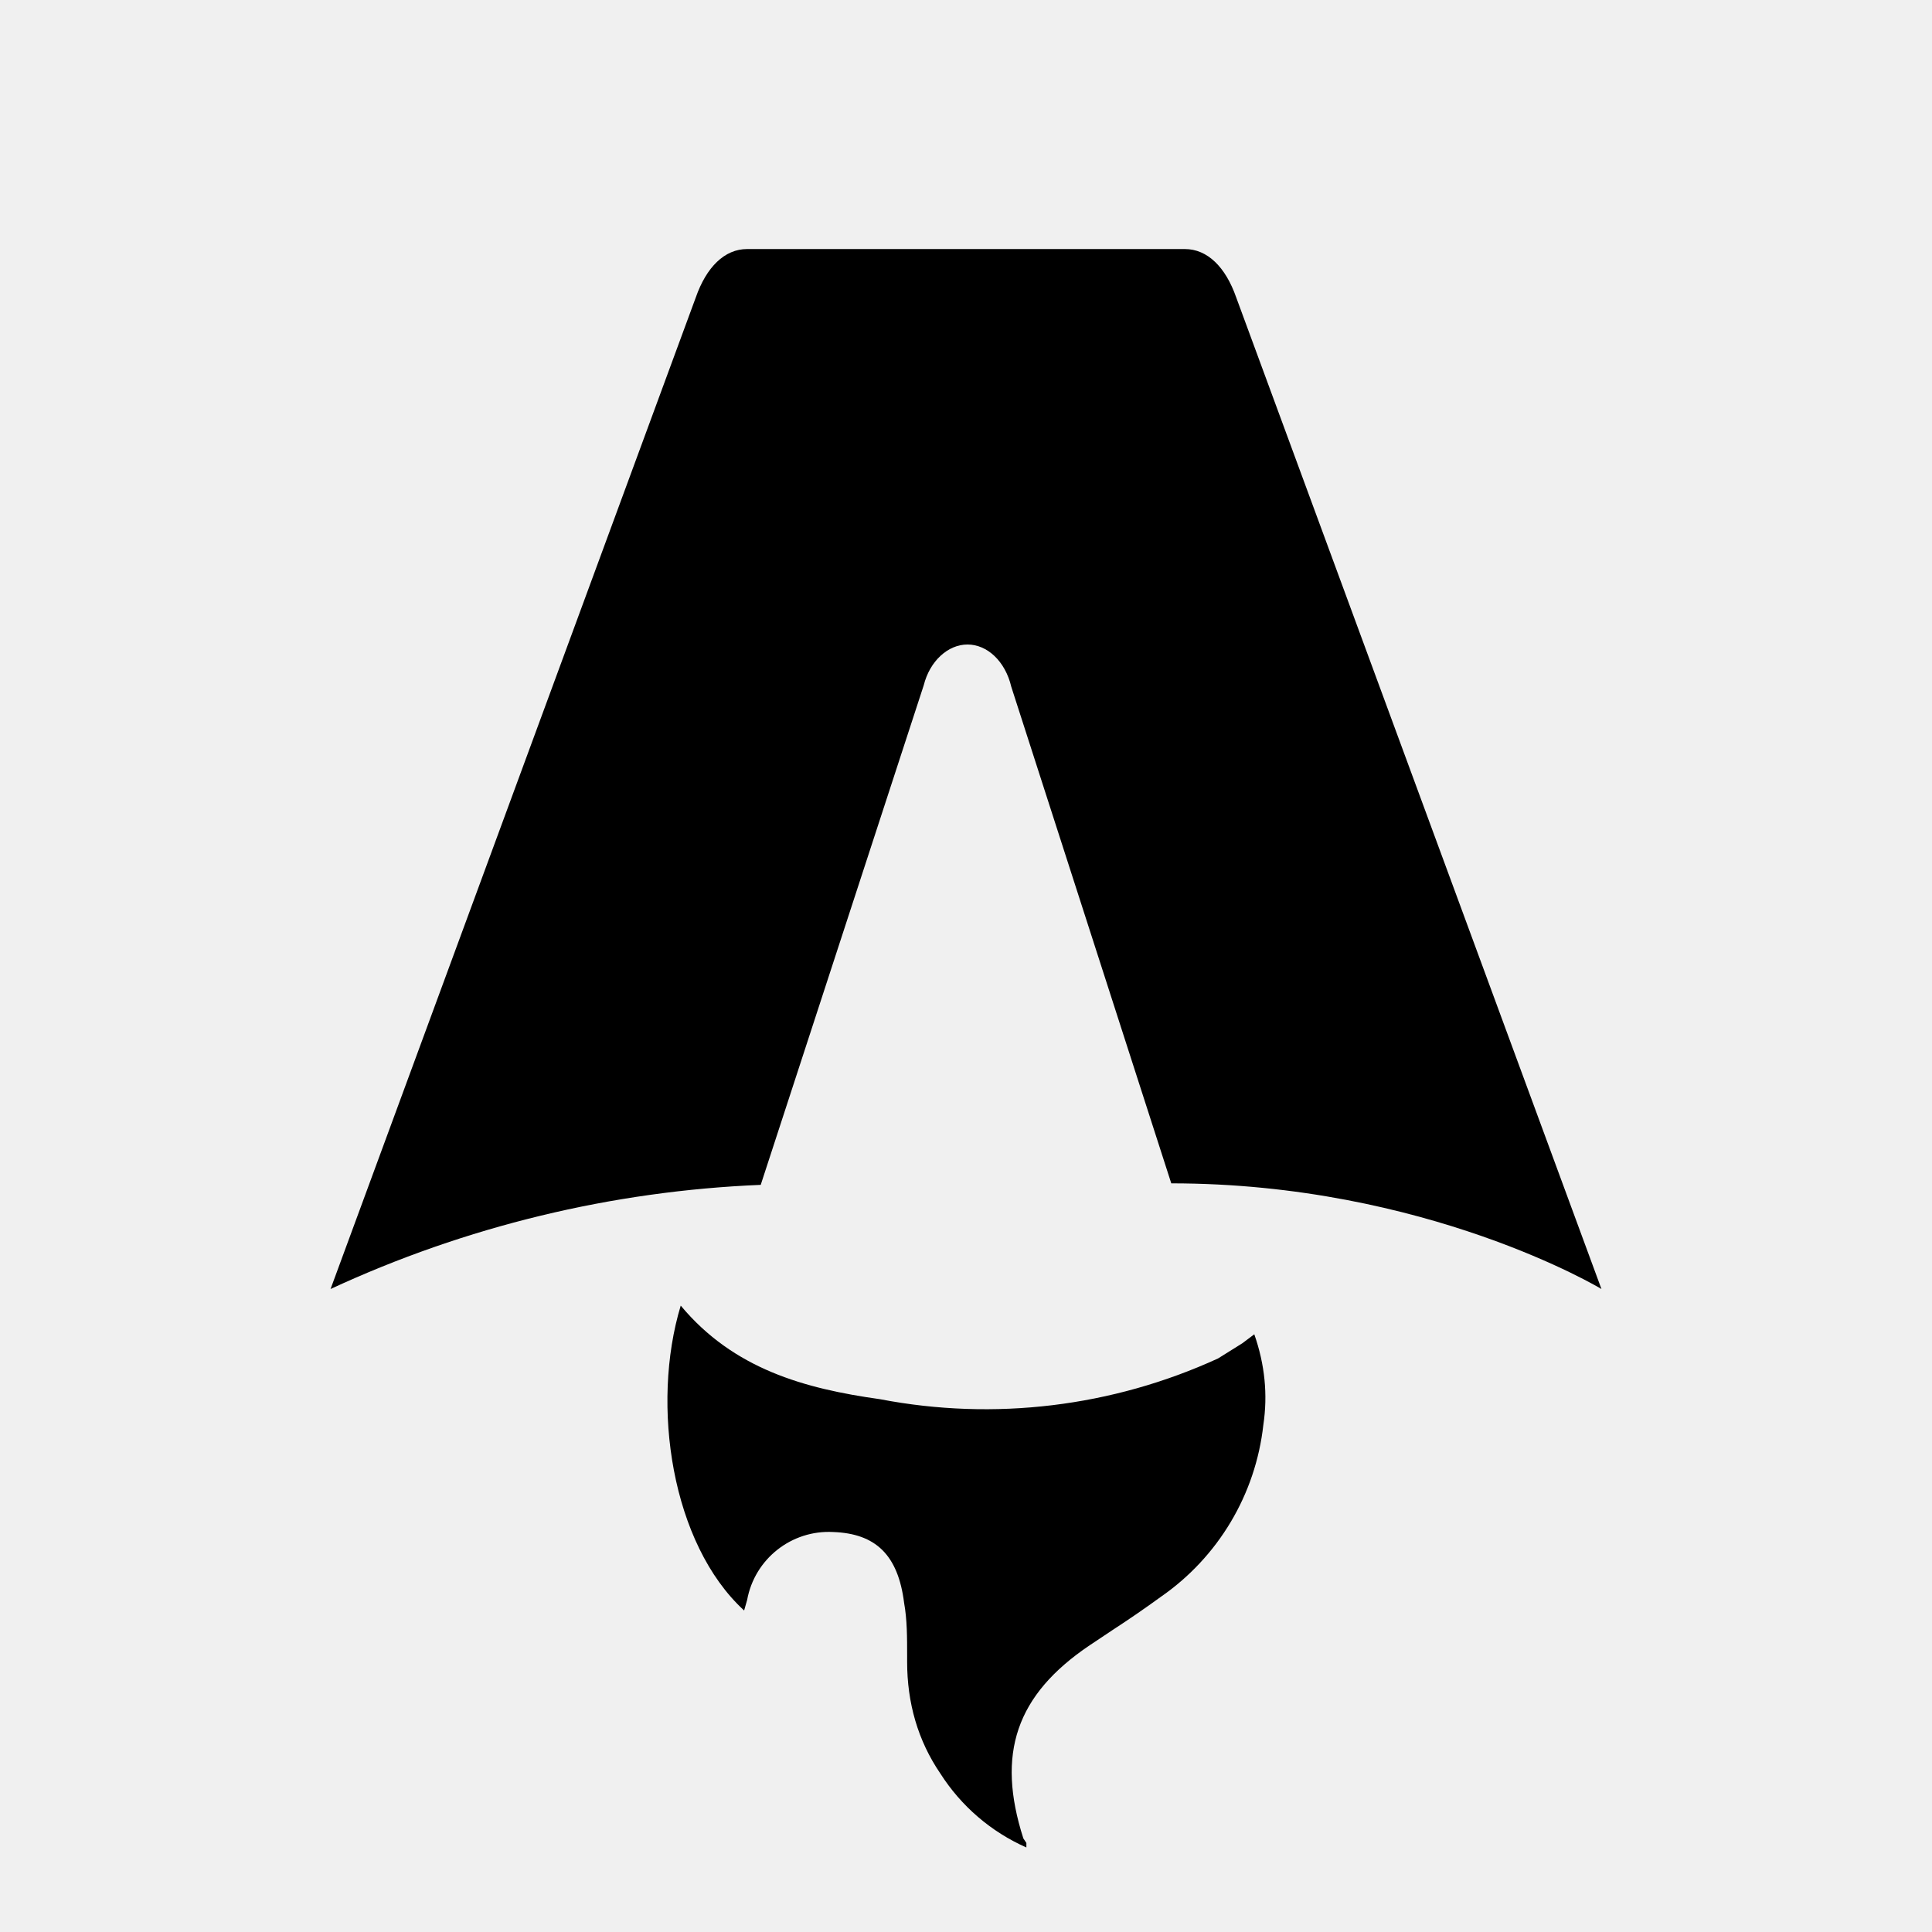
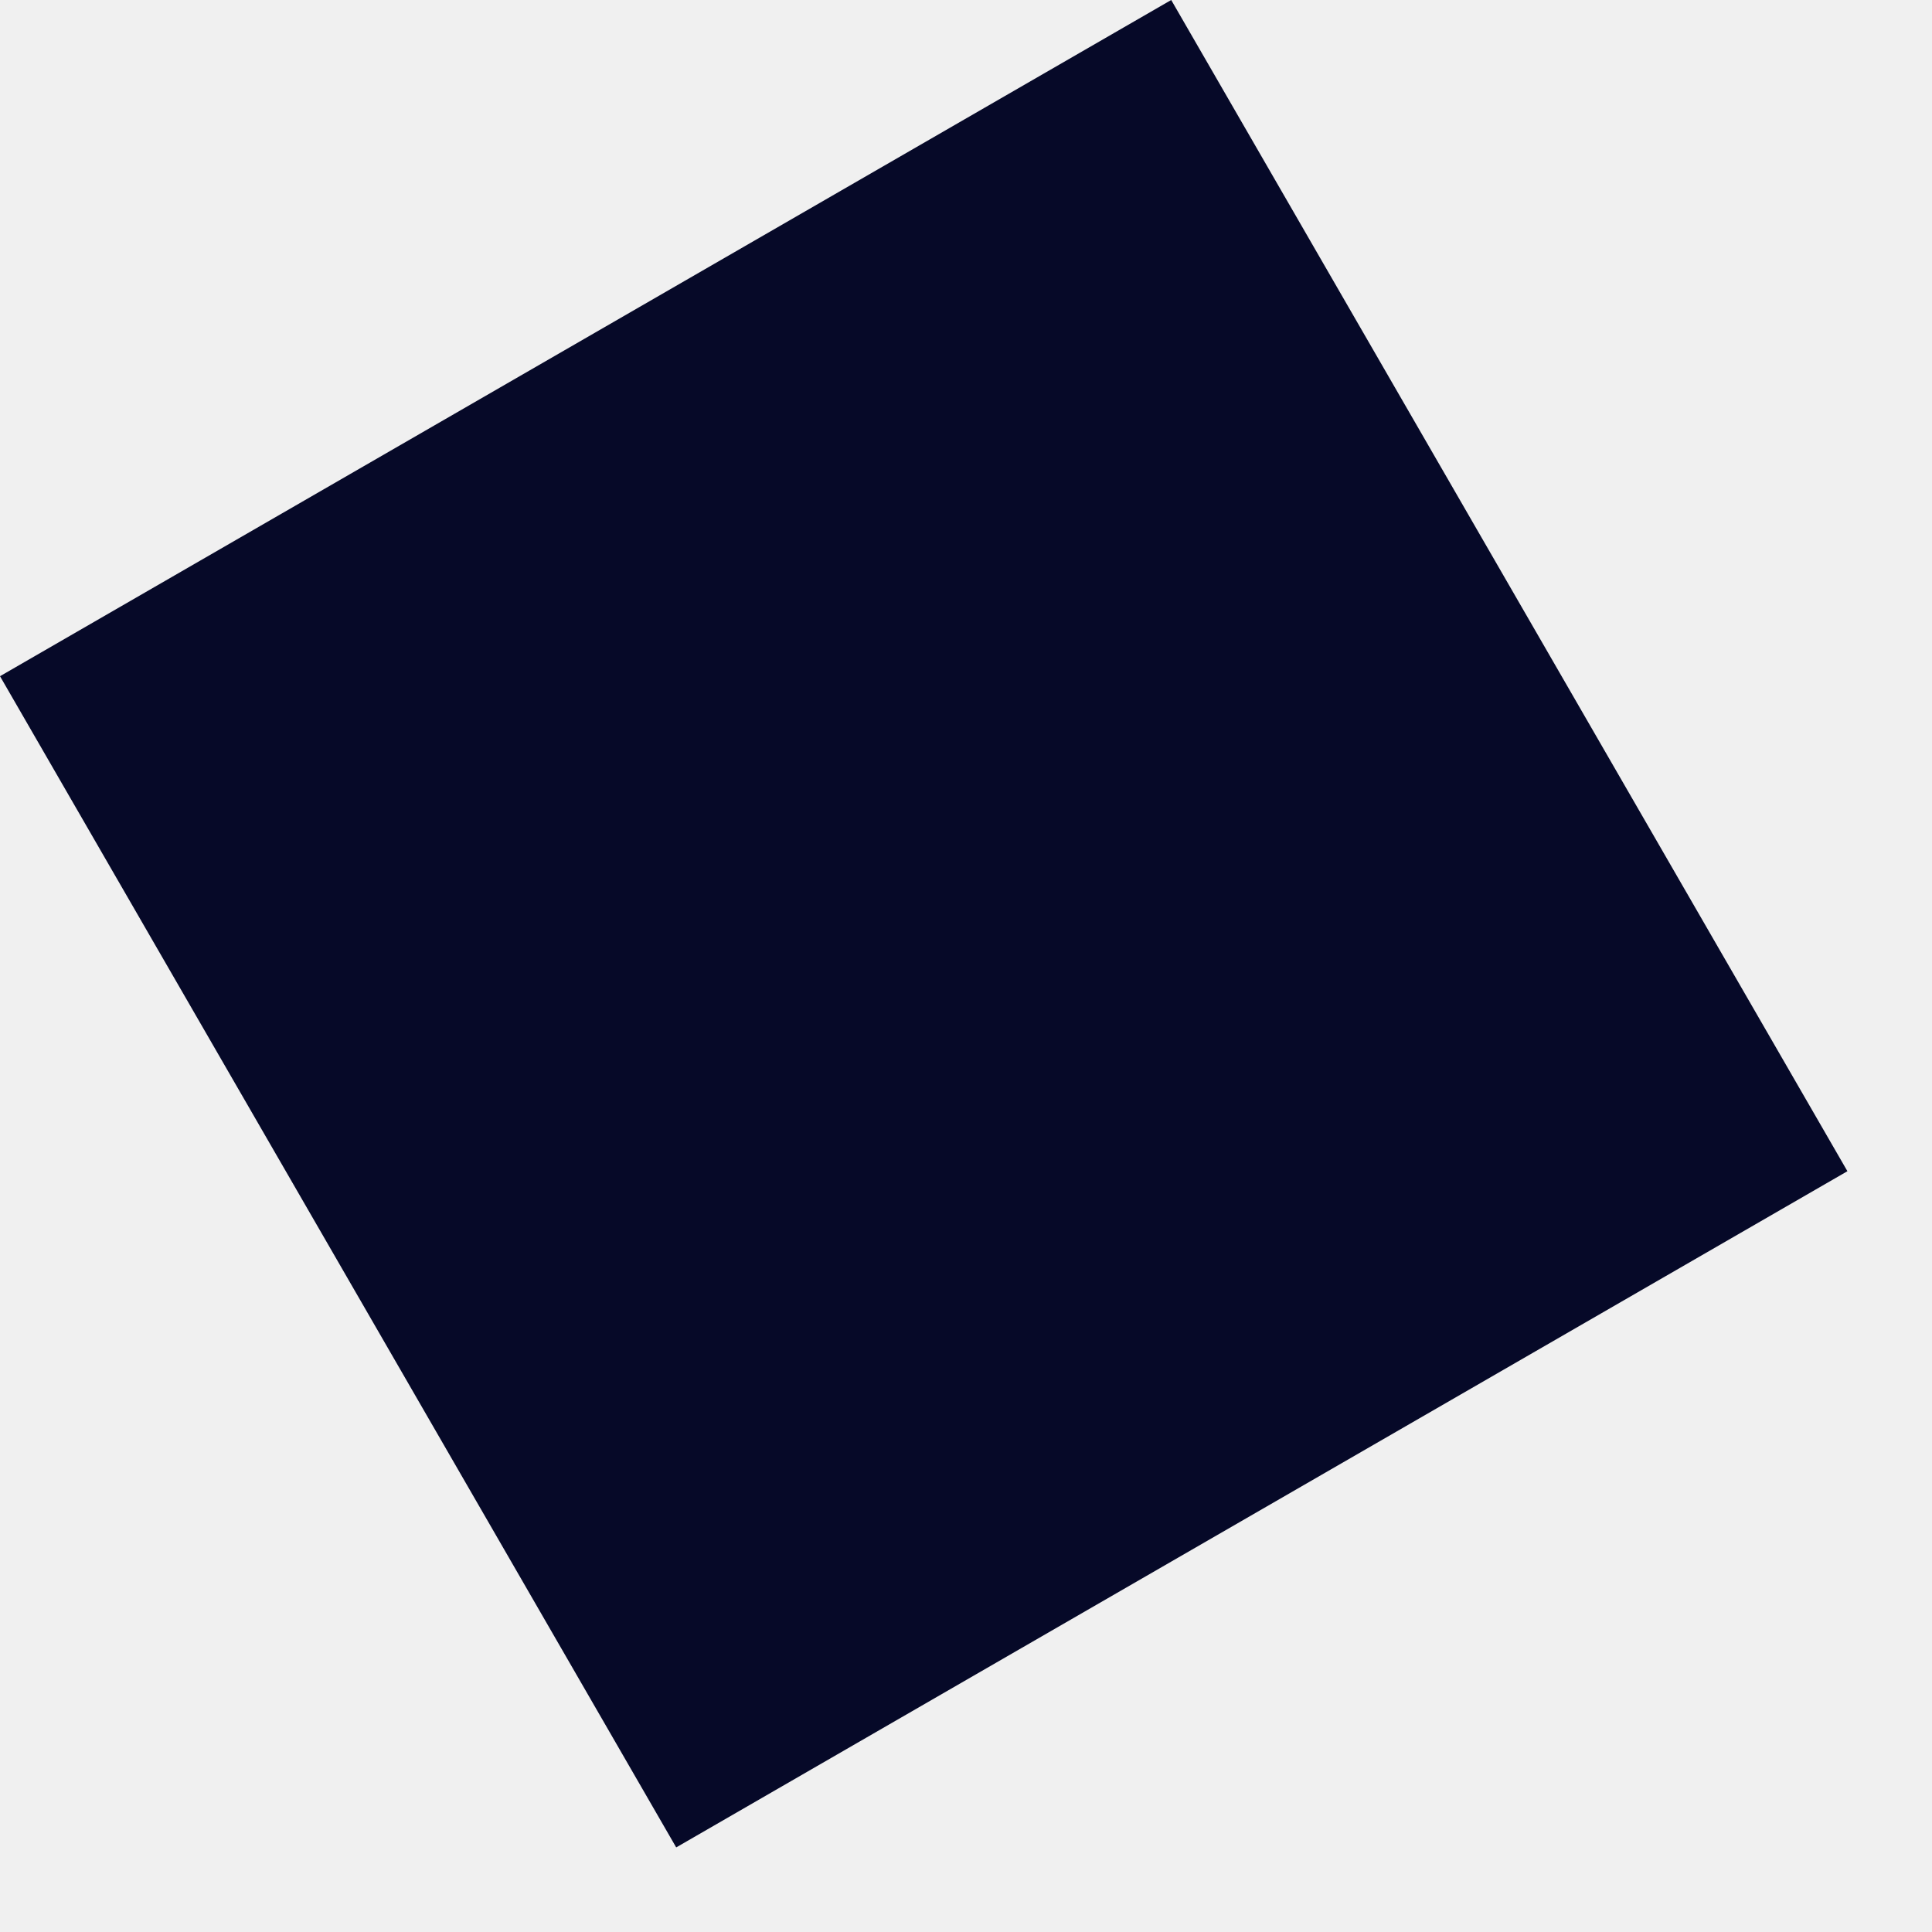
- <svg xmlns="http://www.w3.org/2000/svg" fill="none" viewBox="0 0 128 128">
-   <path d="M50.4 78.5a75.1 75.1 0 0 0-28.5 6.9l24.2-65.7c.7-2 1.9-3.2 3.4-3.2h29c1.5 0 2.7 1.2 3.4 3.2l24.2 65.7s-11.6-7-28.5-7L67 45.5c-.4-1.7-1.6-2.8-2.9-2.8-1.3 0-2.5 1.1-2.9 2.7L50.4 78.5Zm-1.1 28.2Zm-4.2-20.2c-2 6.6-.6 15.8 4.2 20.2a17.5 17.5 0 0 1 .2-.7 5.5 5.5 0 0 1 5.7-4.5c2.8.1 4.3 1.5 4.7 4.7.2 1.1.2 2.3.2 3.5v.4c0 2.7.7 5.2 2.2 7.4a13 13 0 0 0 5.7 4.9v-.3l-.2-.3c-1.8-5.6-.5-9.5 4.4-12.8l1.5-1a73 73 0 0 0 3.2-2.2 16 16 0 0 0 6.8-11.4c.3-2 .1-4-.6-6l-.8.6-1.6 1a37 37 0 0 1-22.4 2.7c-5-.7-9.7-2-13.2-6.2Z" />
-   <style>
-         path { fill: #000; }
-         @media (prefers-color-scheme: dark) {
-             path { fill: #FFF; }
-         }
-     </style>
+ <svg xmlns="http://www.w3.org/2000/svg" width="20" height="20" viewBox="0 0 20 20" fill="none">
+   <rect y="7" width="14" height="14" transform="rotate(-30 0 7)" fill="#060928" />
</svg>
